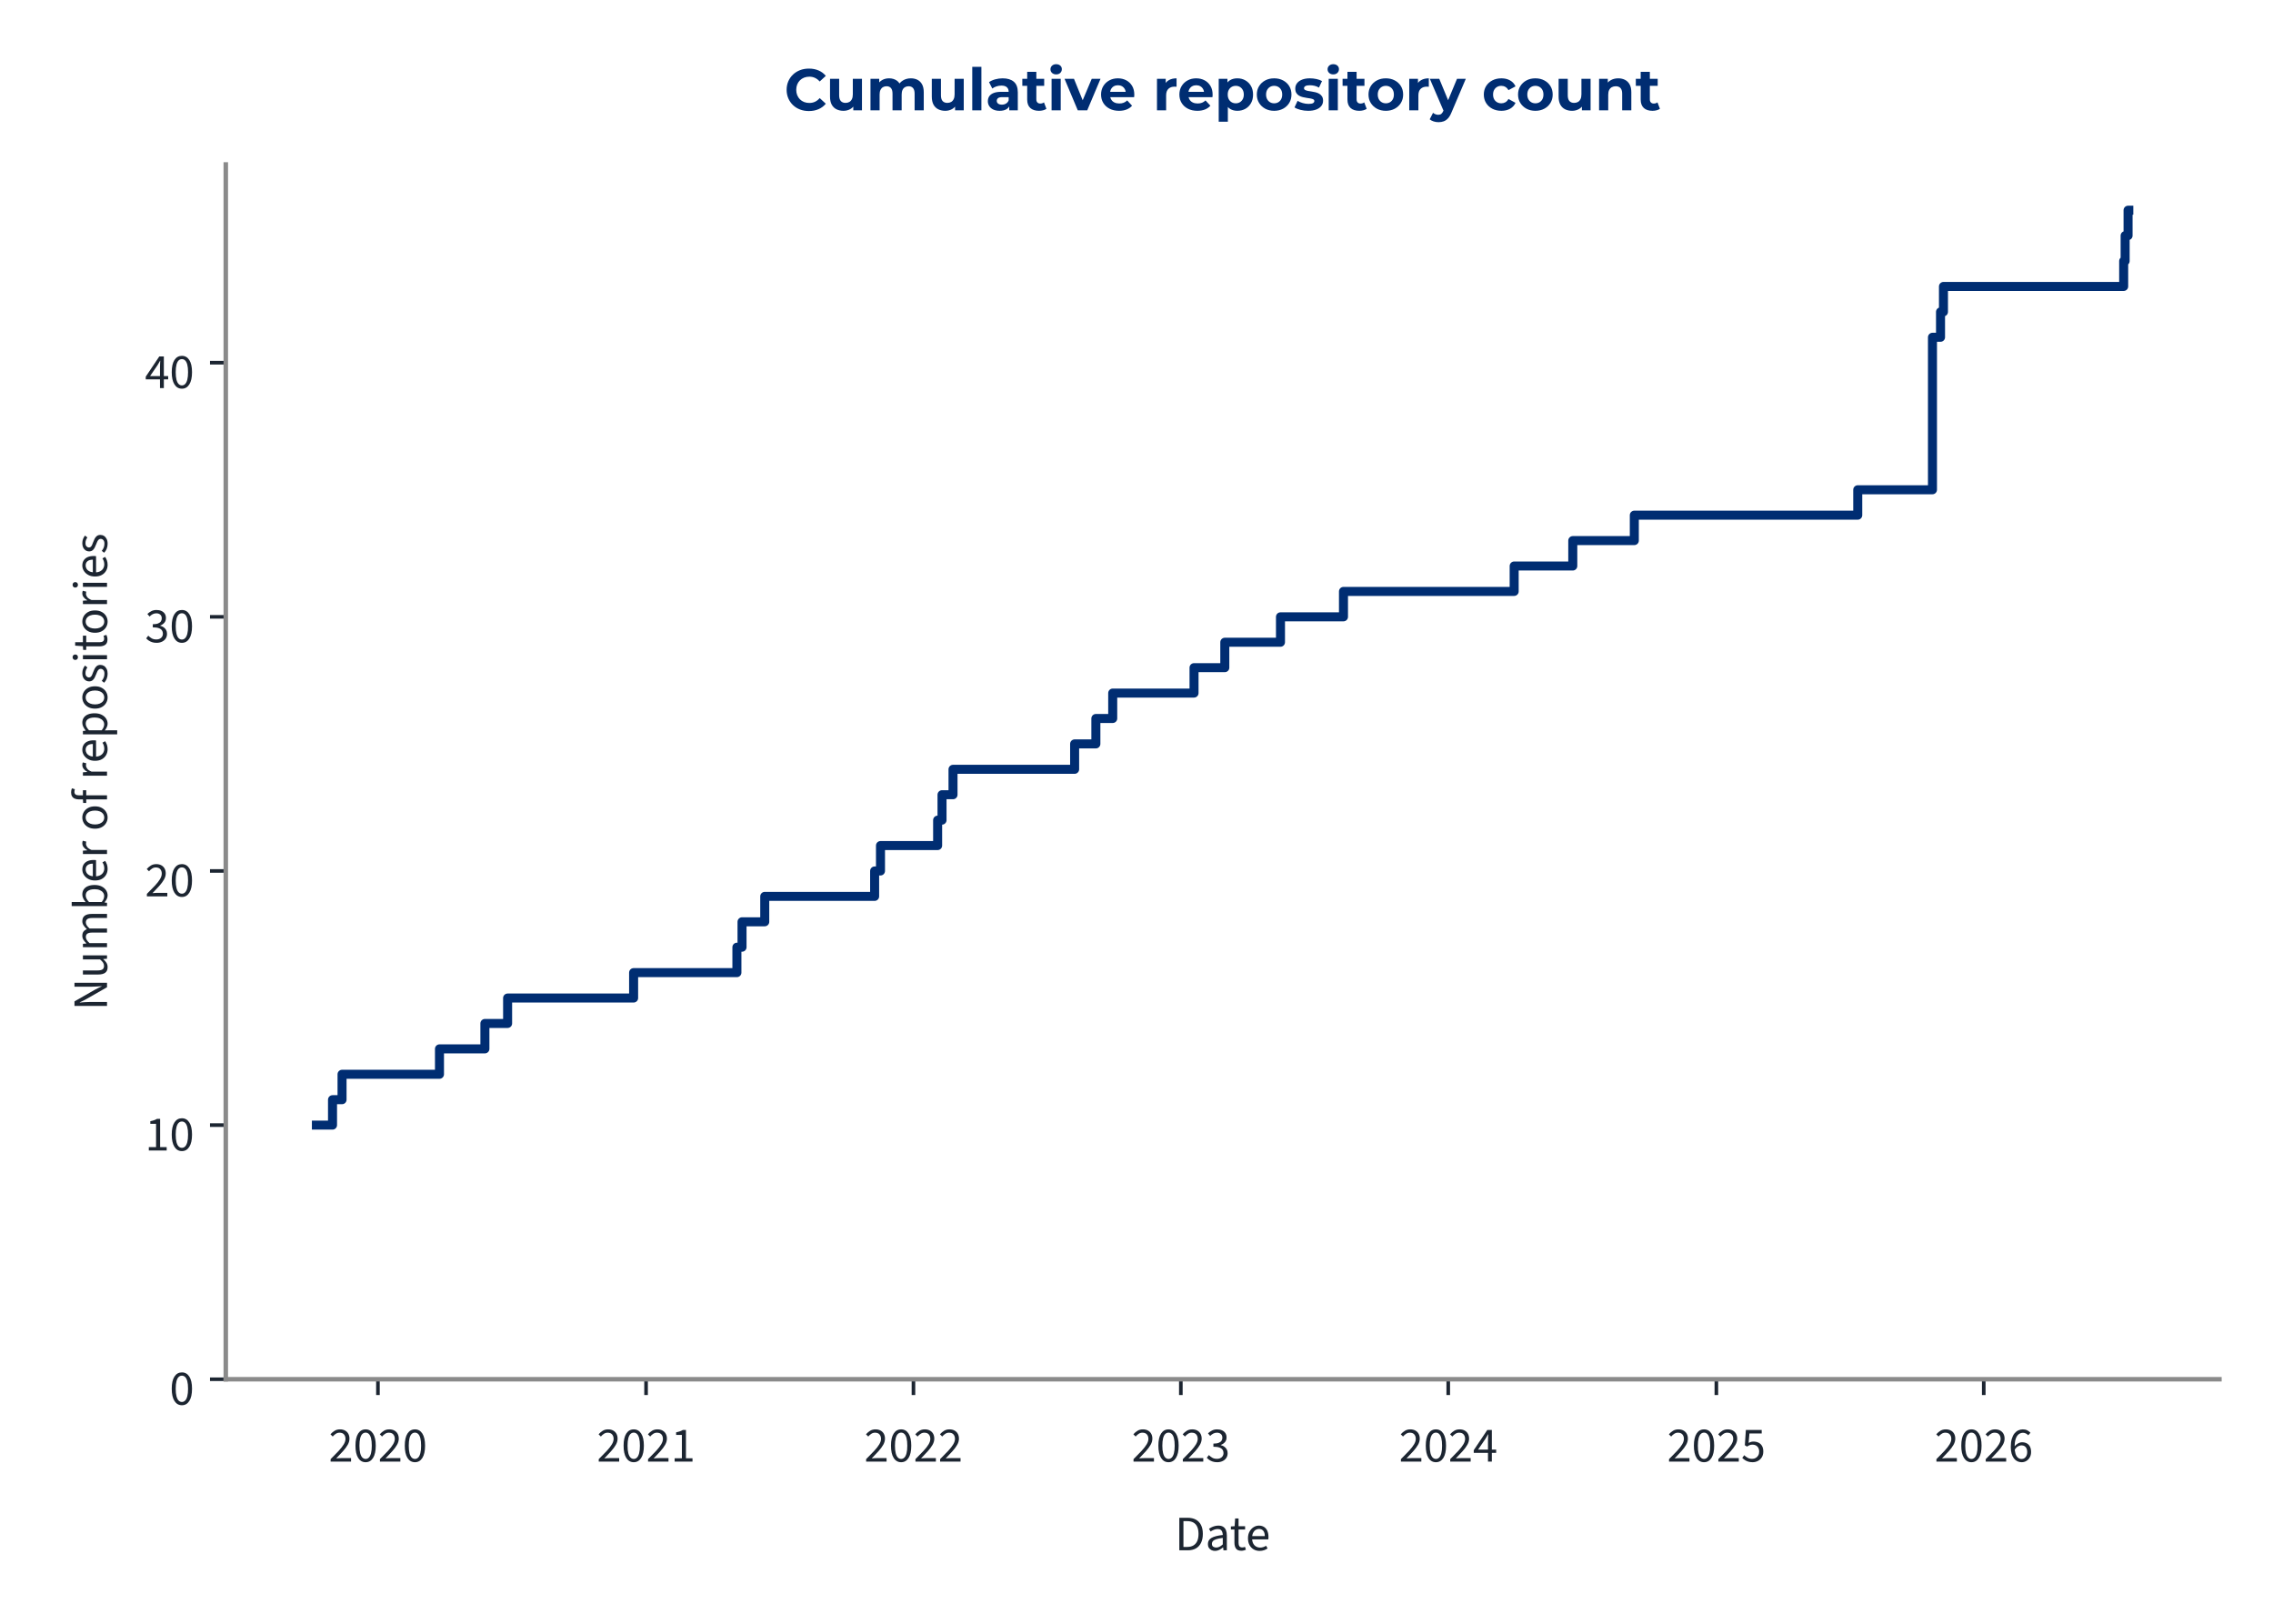
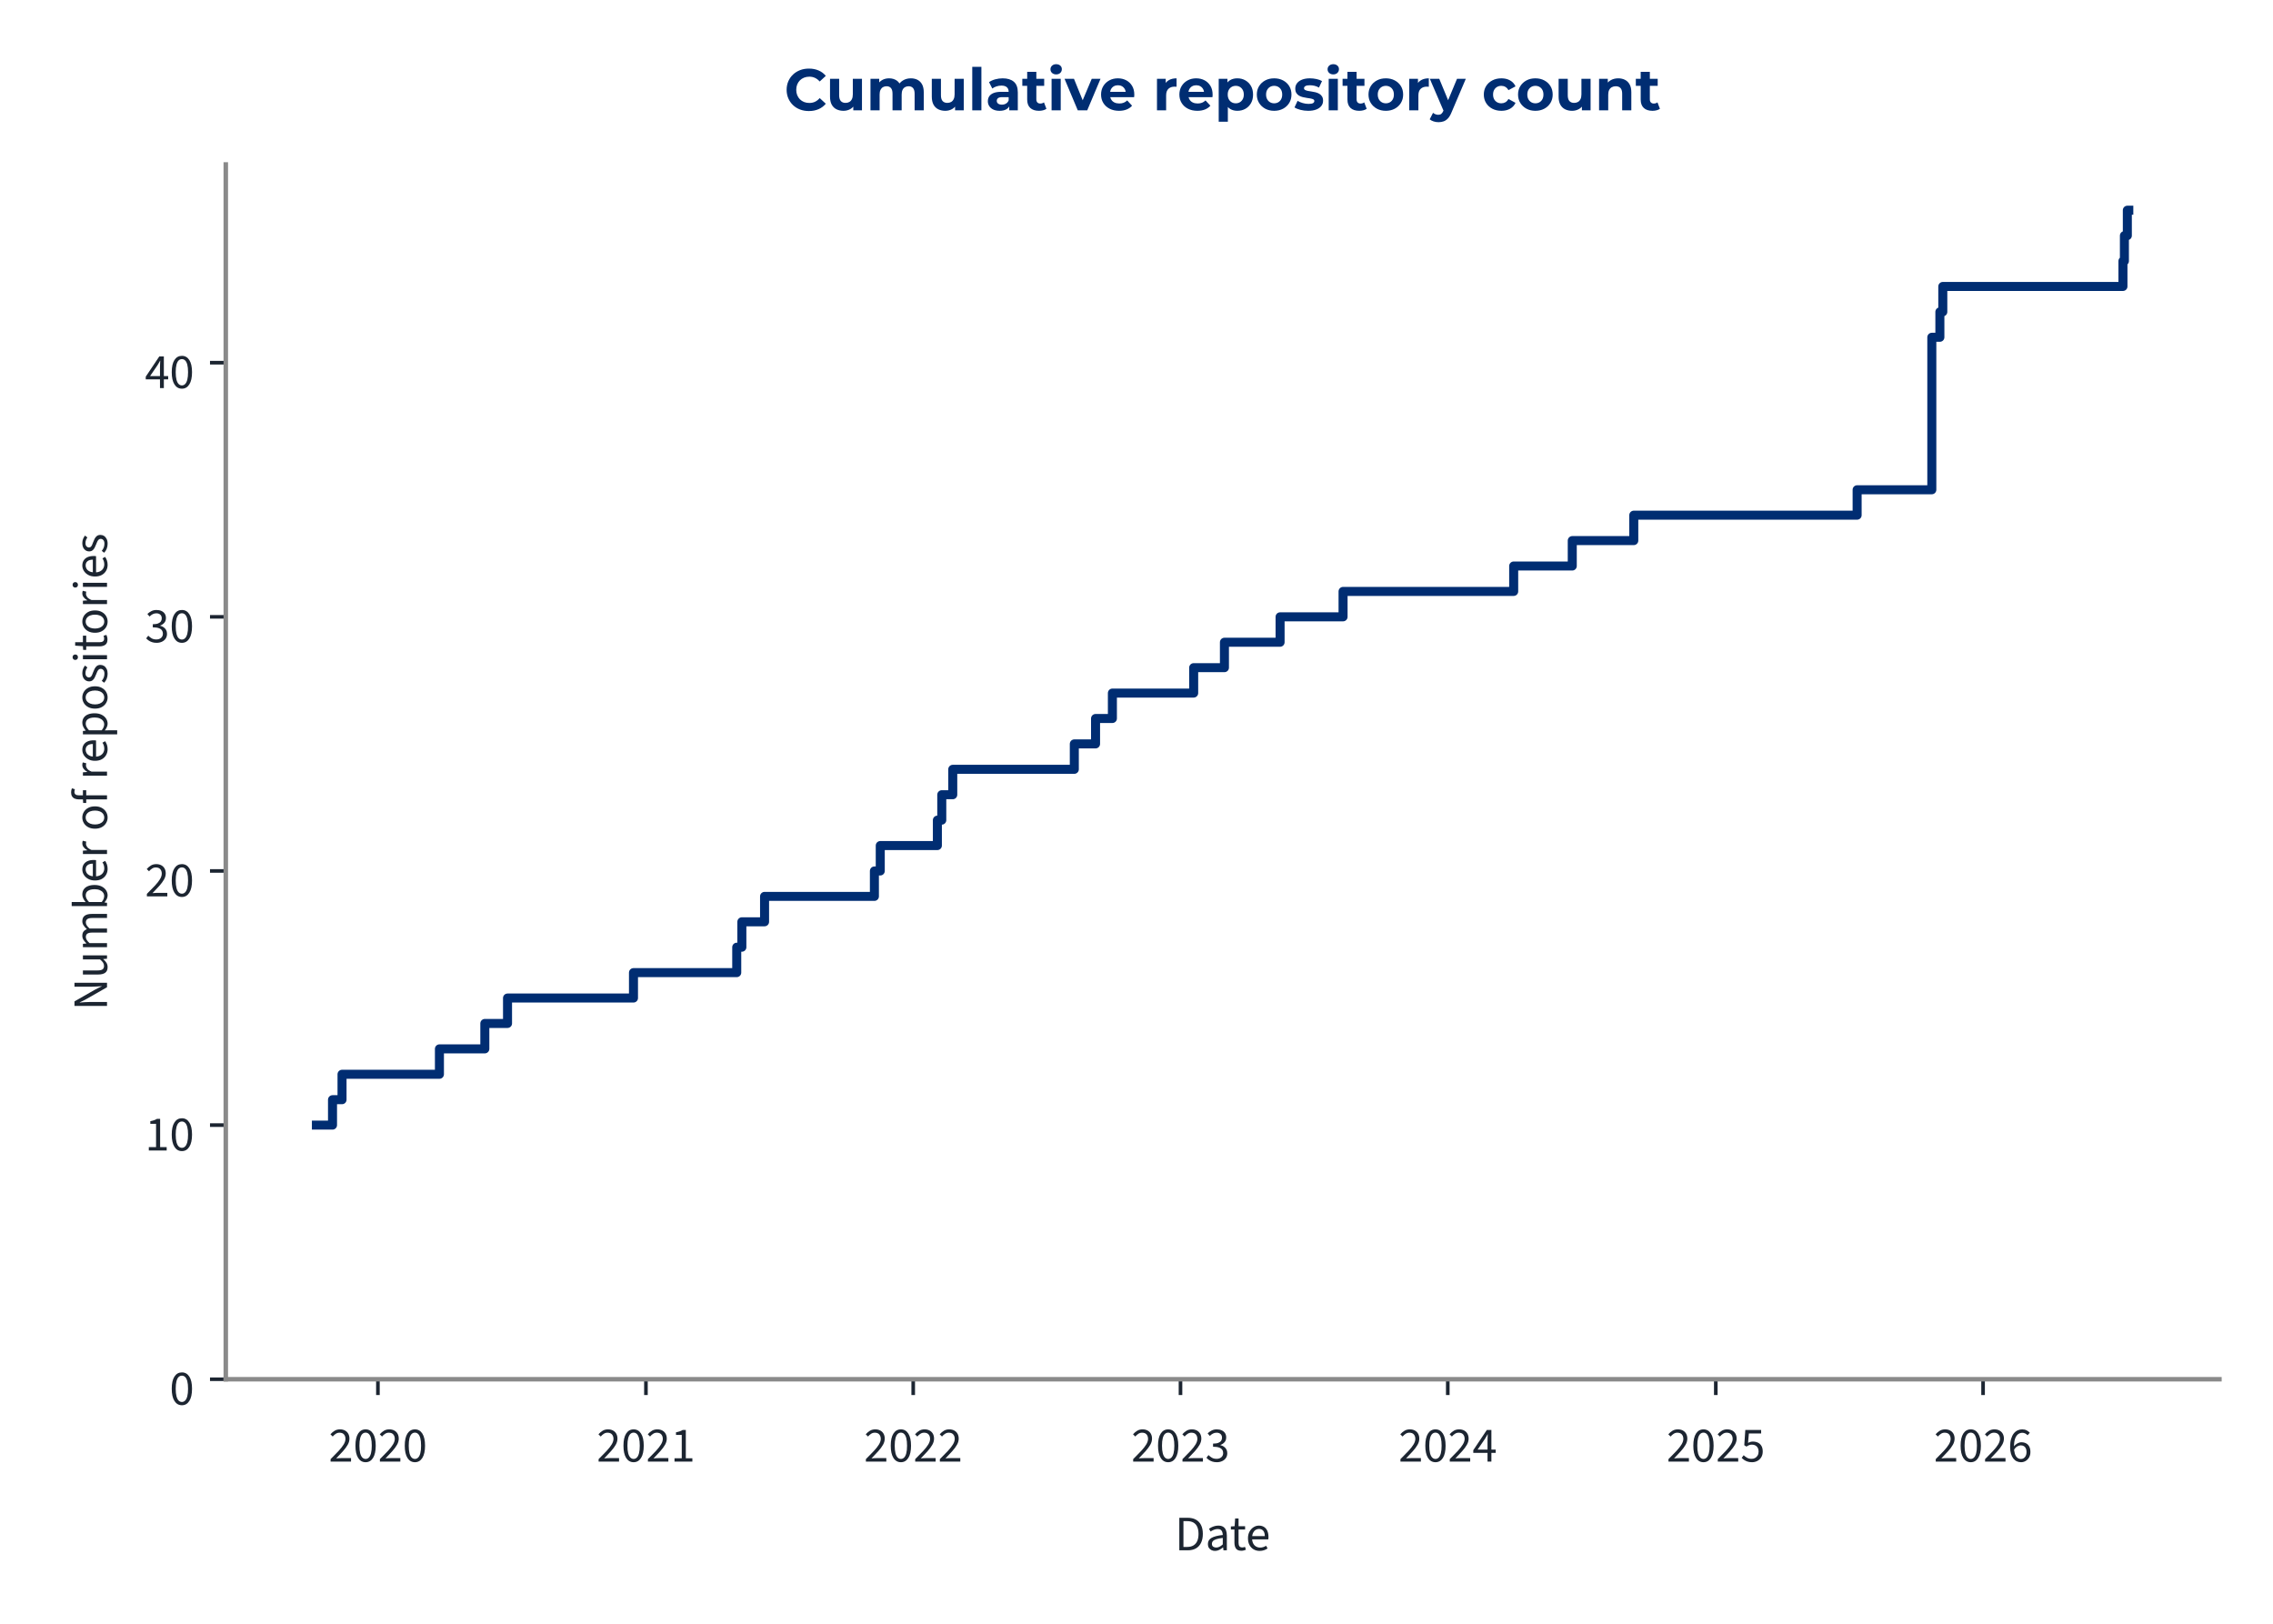
<svg xmlns="http://www.w3.org/2000/svg" xmlns:xlink="http://www.w3.org/1999/xlink" width="504pt" height="360pt" viewBox="0 0 504 360" version="1.1">
  <defs>
    <style type="text/css">*{stroke-linejoin: round; stroke-linecap: butt}</style>
  </defs>
  <g id="figure_1">
    <g id="patch_1">
      <path d="M 0 360  L 504 360  L 504 0  L 0 0  L 0 360  z " style="fill: none" />
    </g>
    <g id="axes_1">
      <g id="patch_2">
        <path d="M 50.064 305.792  L 492.12 305.792  L 492.12 36.464  L 50.064 36.464  L 50.064 305.792  z " style="fill: none" />
      </g>
      <g id="matplotlib.axis_1">
        <g id="xtick_1">
          <g id="line2d_1">
            <defs>
-               <path id="m66cccfb1b1" d="M 0 0  L 0 3.5  " style="stroke: #1c2531; stroke-width: 0.8" />
+               <path id="m42bbeafef0" d="M 0 0  L 0 3.5  " style="stroke: #1c2531; stroke-width: 0.8" />
            </defs>
            <g>
-               <use xlink:href="#m66cccfb1b1" x="83.802" y="305.792" style="fill: #1c2531; stroke: #1c2531; stroke-width: 0.8" />
+               <use xlink:href="#m42bbeafef0" x="83.797" y="305.792" style="fill: #1c2531; stroke: #1c2531; stroke-width: 0.8" />
            </g>
          </g>
          <g id="text_1">
-             <g style="fill: #1c2531" transform="translate(72.86747 324.056) scale(0.11 -0.11)">
+             <g style="fill: #1c2531" transform="translate(72.86196 324.056) scale(0.11 -0.11)">
              <defs>
                <path id="SourceSans3-Regular-537" d="M 256 0  L 256 320  Q 864 922 1296 1386  Q 1728 1850 1952 2227  Q 2176 2605 2176 2931  Q 2176 3283 1984 3507  Q 1792 3731 1402 3731  Q 1146 3731 928 3590  Q 710 3450 531 3238  L 237 3526  Q 493 3814 784 3987  Q 1075 4160 1466 4160  Q 1843 4160 2118 4009  Q 2394 3859 2541 3590  Q 2688 3322 2688 2963  Q 2688 2566 2467 2176  Q 2246 1786 1862 1357  Q 1478 928 979 416  Q 1146 435 1325 444  Q 1504 454 1664 454  L 2893 454  L 2893 0  L 256 0  z " transform="scale(0.015625)" />
                <path id="SourceSans3-Regular-535" d="M 1594 -77  Q 979 -77 630 476  Q 282 1030 282 2054  Q 282 3085 630 3622  Q 979 4160 1594 4160  Q 2202 4160 2550 3619  Q 2899 3078 2899 2054  Q 2899 1030 2550 476  Q 2202 -77 1594 -77  z M 1594 346  Q 1830 346 2009 525  Q 2189 704 2288 1081  Q 2387 1459 2387 2054  Q 2387 2656 2288 3027  Q 2189 3398 2009 3568  Q 1830 3738 1594 3738  Q 1350 3738 1171 3568  Q 992 3398 893 3027  Q 794 2656 794 2054  Q 794 1459 893 1081  Q 992 704 1171 525  Q 1350 346 1594 346  z " transform="scale(0.015625)" />
              </defs>
              <use xlink:href="#SourceSans3-Regular-537" />
              <use xlink:href="#SourceSans3-Regular-535" transform="translate(49.70312 0)" />
              <use xlink:href="#SourceSans3-Regular-537" transform="translate(99.40625 0)" />
              <use xlink:href="#SourceSans3-Regular-535" transform="translate(149.1094 0)" />
            </g>
          </g>
        </g>
        <g id="xtick_2">
          <g id="line2d_2">
            <g>
-               <use xlink:href="#m66cccfb1b1" x="143.254" y="305.792" style="fill: #1c2531; stroke: #1c2531; stroke-width: 0.8" />
+               <use xlink:href="#m42bbeafef0" x="143.225" y="305.792" style="fill: #1c2531; stroke: #1c2531; stroke-width: 0.8" />
            </g>
          </g>
          <g id="text_2">
-             <g style="fill: #1c2531" transform="translate(132.3194 324.056) scale(0.11 -0.11)">
+             <g style="fill: #1c2531" transform="translate(132.2899 324.056) scale(0.11 -0.11)">
              <defs>
                <path id="SourceSans3-Regular-536" d="M 506 0  L 506 435  L 1440 435  L 1440 3443  L 698 3443  L 698 3782  Q 973 3834 1184 3907  Q 1395 3981 1562 4083  L 1965 4083  L 1965 435  L 2810 435  L 2810 0  L 506 0  z " transform="scale(0.015625)" />
              </defs>
              <use xlink:href="#SourceSans3-Regular-537" />
              <use xlink:href="#SourceSans3-Regular-535" transform="translate(49.70312 0)" />
              <use xlink:href="#SourceSans3-Regular-537" transform="translate(99.40625 0)" />
              <use xlink:href="#SourceSans3-Regular-536" transform="translate(149.1094 0)" />
            </g>
          </g>
        </g>
        <g id="xtick_3">
          <g id="line2d_3">
            <g>
-               <use xlink:href="#m66cccfb1b1" x="202.544" y="305.792" style="fill: #1c2531; stroke: #1c2531; stroke-width: 0.8" />
+               <use xlink:href="#m42bbeafef0" x="202.49" y="305.792" style="fill: #1c2531; stroke: #1c2531; stroke-width: 0.8" />
            </g>
          </g>
          <g id="text_3">
-             <g style="fill: #1c2531" transform="translate(191.6089 324.056) scale(0.11 -0.11)">
+             <g style="fill: #1c2531" transform="translate(191.5554 324.056) scale(0.11 -0.11)">
              <use xlink:href="#SourceSans3-Regular-537" />
              <use xlink:href="#SourceSans3-Regular-535" transform="translate(49.70312 0)" />
              <use xlink:href="#SourceSans3-Regular-537" transform="translate(99.40625 0)" />
              <use xlink:href="#SourceSans3-Regular-537" transform="translate(149.1094 0)" />
            </g>
          </g>
        </g>
        <g id="xtick_4">
          <g id="line2d_4">
            <g>
-               <use xlink:href="#m66cccfb1b1" x="261.833" y="305.792" style="fill: #1c2531; stroke: #1c2531; stroke-width: 0.8" />
+               <use xlink:href="#m42bbeafef0" x="261.756" y="305.792" style="fill: #1c2531; stroke: #1c2531; stroke-width: 0.8" />
            </g>
          </g>
          <g id="text_4">
-             <g style="fill: #1c2531" transform="translate(250.8984 324.056) scale(0.11 -0.11)">
+             <g style="fill: #1c2531" transform="translate(250.821 324.056) scale(0.11 -0.11)">
              <defs>
                <path id="SourceSans3-Regular-538" d="M 1510 -77  Q 1184 -77 931 6  Q 678 90 492 218  Q 307 346 166 499  L 435 845  Q 621 653 867 505  Q 1114 358 1478 358  Q 1850 358 2086 563  Q 2323 768 2323 1107  Q 2323 1350 2198 1532  Q 2074 1715 1789 1817  Q 1504 1920 1018 1920  L 1018 2323  Q 1453 2323 1705 2425  Q 1958 2528 2067 2697  Q 2176 2867 2176 3085  Q 2176 3386 1987 3558  Q 1798 3731 1472 3731  Q 1216 3731 998 3616  Q 781 3501 602 3315  L 320 3648  Q 557 3872 845 4016  Q 1133 4160 1491 4160  Q 1850 4160 2125 4038  Q 2400 3917 2557 3686  Q 2714 3456 2714 3123  Q 2714 2752 2509 2515  Q 2304 2278 1971 2150  L 1971 2125  Q 2221 2067 2419 1929  Q 2618 1792 2736 1581  Q 2854 1370 2854 1088  Q 2854 723 2675 464  Q 2496 205 2189 64  Q 1882 -77 1510 -77  z " transform="scale(0.015625)" />
              </defs>
              <use xlink:href="#SourceSans3-Regular-537" />
              <use xlink:href="#SourceSans3-Regular-535" transform="translate(49.70312 0)" />
              <use xlink:href="#SourceSans3-Regular-537" transform="translate(99.40625 0)" />
              <use xlink:href="#SourceSans3-Regular-538" transform="translate(149.1094 0)" />
            </g>
          </g>
        </g>
        <g id="xtick_5">
          <g id="line2d_5">
            <g>
-               <use xlink:href="#m66cccfb1b1" x="321.123" y="305.792" style="fill: #1c2531; stroke: #1c2531; stroke-width: 0.8" />
+               <use xlink:href="#m42bbeafef0" x="321.021" y="305.792" style="fill: #1c2531; stroke: #1c2531; stroke-width: 0.8" />
            </g>
          </g>
          <g id="text_5">
-             <g style="fill: #1c2531" transform="translate(310.1879 324.056) scale(0.11 -0.11)">
+             <g style="fill: #1c2531" transform="translate(310.0865 324.056) scale(0.11 -0.11)">
              <defs>
                <path id="SourceSans3-Regular-539" d="M 1946 0  L 1946 2733  Q 1946 2893 1958 3126  Q 1971 3360 1978 3520  L 1952 3520  Q 1875 3373 1792 3235  Q 1709 3098 1619 2944  L 666 1549  L 3002 1549  L 3002 1126  L 109 1126  L 109 1472  L 1856 4083  L 2445 4083  L 2445 0  L 1946 0  z " transform="scale(0.015625)" />
              </defs>
              <use xlink:href="#SourceSans3-Regular-537" />
              <use xlink:href="#SourceSans3-Regular-535" transform="translate(49.70312 0)" />
              <use xlink:href="#SourceSans3-Regular-537" transform="translate(99.40625 0)" />
              <use xlink:href="#SourceSans3-Regular-539" transform="translate(149.1094 0)" />
            </g>
          </g>
        </g>
        <g id="xtick_6">
          <g id="line2d_6">
            <g>
-               <use xlink:href="#m66cccfb1b1" x="380.575" y="305.792" style="fill: #1c2531; stroke: #1c2531; stroke-width: 0.8" />
+               <use xlink:href="#m42bbeafef0" x="380.449" y="305.792" style="fill: #1c2531; stroke: #1c2531; stroke-width: 0.8" />
            </g>
          </g>
          <g id="text_6">
-             <g style="fill: #1c2531" transform="translate(369.6398 324.056) scale(0.11 -0.11)">
+             <g style="fill: #1c2531" transform="translate(369.5144 324.056) scale(0.11 -0.11)">
              <defs>
                <path id="SourceSans3-Regular-53a" d="M 1498 -77  Q 1171 -77 921 3  Q 672 83 486 211  Q 301 339 160 480  L 416 826  Q 602 646 845 502  Q 1088 358 1446 358  Q 1696 358 1897 473  Q 2099 589 2220 797  Q 2342 1005 2342 1293  Q 2342 1715 2105 1952  Q 1869 2189 1472 2189  Q 1267 2189 1113 2125  Q 960 2061 774 1939  L 493 2118  L 627 4083  L 2669 4083  L 2669 3629  L 1088 3629  L 979 2419  Q 1126 2496 1273 2541  Q 1421 2586 1606 2586  Q 1958 2586 2246 2451  Q 2534 2317 2704 2032  Q 2874 1747 2874 1306  Q 2874 864 2678 553  Q 2483 243 2169 83  Q 1856 -77 1498 -77  z " transform="scale(0.015625)" />
              </defs>
              <use xlink:href="#SourceSans3-Regular-537" />
              <use xlink:href="#SourceSans3-Regular-535" transform="translate(49.70312 0)" />
              <use xlink:href="#SourceSans3-Regular-537" transform="translate(99.40625 0)" />
              <use xlink:href="#SourceSans3-Regular-53a" transform="translate(149.1094 0)" />
            </g>
          </g>
        </g>
        <g id="xtick_7">
          <g id="line2d_7">
            <g>
-               <use xlink:href="#m66cccfb1b1" x="439.864" y="305.792" style="fill: #1c2531; stroke: #1c2531; stroke-width: 0.8" />
+               <use xlink:href="#m42bbeafef0" x="439.715" y="305.792" style="fill: #1c2531; stroke: #1c2531; stroke-width: 0.8" />
            </g>
          </g>
          <g id="text_7">
-             <g style="fill: #1c2531" transform="translate(428.9293 324.056) scale(0.11 -0.11)">
+             <g style="fill: #1c2531" transform="translate(428.78 324.056) scale(0.11 -0.11)">
              <defs>
                <path id="SourceSans3-Regular-53b" d="M 1715 -77  Q 1414 -77 1158 44  Q 902 166 713 412  Q 525 659 416 1027  Q 307 1395 307 1888  Q 307 2502 435 2934  Q 563 3366 780 3635  Q 998 3904 1276 4032  Q 1555 4160 1862 4160  Q 2195 4160 2435 4035  Q 2675 3910 2848 3725  L 2554 3398  Q 2432 3546 2253 3632  Q 2074 3718 1882 3718  Q 1594 3718 1347 3545  Q 1101 3373 953 2973  Q 806 2573 806 1888  Q 806 1382 912 1036  Q 1018 691 1222 515  Q 1427 339 1715 339  Q 1914 339 2077 451  Q 2240 563 2333 764  Q 2426 966 2426 1235  Q 2426 1498 2342 1693  Q 2259 1888 2092 1993  Q 1926 2099 1670 2099  Q 1472 2099 1238 1968  Q 1005 1837 794 1523  L 774 1939  Q 973 2195 1235 2345  Q 1498 2496 1760 2496  Q 2112 2496 2374 2355  Q 2637 2214 2781 1932  Q 2925 1651 2925 1235  Q 2925 845 2758 550  Q 2592 256 2317 89  Q 2042 -77 1715 -77  z " transform="scale(0.015625)" />
              </defs>
              <use xlink:href="#SourceSans3-Regular-537" />
              <use xlink:href="#SourceSans3-Regular-535" transform="translate(49.70312 0)" />
              <use xlink:href="#SourceSans3-Regular-537" transform="translate(99.40625 0)" />
              <use xlink:href="#SourceSans3-Regular-53b" transform="translate(149.1094 0)" />
            </g>
          </g>
        </g>
        <g id="text_8">
          <g style="fill: #1c2531" transform="translate(260.5054 343.72) scale(0.11 -0.11)">
            <defs>
              <path id="SourceSans3-Regular-5" d="M 576 0  L 576 4198  L 1626 4198  Q 2272 4198 2713 3955  Q 3155 3712 3382 3248  Q 3610 2784 3610 2118  Q 3610 1453 3382 976  Q 3155 499 2720 249  Q 2285 0 1651 0  L 576 0  z M 1107 435  L 1587 435  Q 2080 435 2406 636  Q 2733 838 2893 1209  Q 3053 1581 3053 2118  Q 3053 2643 2893 3014  Q 2733 3386 2406 3574  Q 2080 3763 1587 3763  L 1107 3763  L 1107 435  z " transform="scale(0.015625)" />
              <path id="SourceSans3-Regular-1c" d="M 1242 -77  Q 986 -77 778 28  Q 570 134 448 329  Q 326 525 326 806  Q 326 1331 787 1600  Q 1248 1869 2246 1978  Q 2240 2170 2185 2349  Q 2131 2528 1990 2637  Q 1850 2746 1600 2746  Q 1331 2746 1094 2646  Q 858 2547 672 2426  L 467 2784  Q 608 2880 800 2973  Q 992 3066 1216 3126  Q 1440 3187 1690 3187  Q 2067 3187 2307 3030  Q 2547 2874 2659 2586  Q 2771 2298 2771 1907  L 2771 0  L 2336 0  L 2291 371  L 2272 371  Q 2048 186 1792 54  Q 1536 -77 1242 -77  z M 1389 358  Q 1619 358 1820 460  Q 2022 563 2246 762  L 2246 1600  Q 1722 1536 1418 1437  Q 1114 1338 979 1190  Q 845 1043 845 838  Q 845 582 1005 470  Q 1165 358 1389 358  z " transform="scale(0.015625)" />
              <path id="SourceSans3-Regular-2f" d="M 1504 -58  Q 1011 -58 812 230  Q 614 518 614 979  L 614 2682  L 154 2682  L 154 3078  L 640 3110  L 704 4109  L 1146 4109  L 1146 3110  L 1990 3110  L 1990 2682  L 1146 2682  L 1146 973  Q 1146 691 1251 531  Q 1357 371 1626 371  Q 1709 371 1798 387  Q 1888 403 1978 448  L 2093 77  Q 1971 19 1817 -19  Q 1664 -58 1504 -58  z " transform="scale(0.015625)" />
              <path id="SourceSans3-Regular-20" d="M 1786 -77  Q 1370 -77 1027 118  Q 685 314 486 675  Q 288 1037 288 1555  Q 288 2061 493 2425  Q 698 2790 1018 2988  Q 1338 3187 1696 3187  Q 2093 3187 2371 3004  Q 2650 2822 2790 2496  Q 2931 2170 2931 1728  Q 2931 1645 2928 1568  Q 2925 1491 2906 1414  L 666 1414  L 666 1830  L 2458 1830  Q 2458 2278 2262 2518  Q 2067 2758 1702 2758  Q 1491 2758 1286 2640  Q 1082 2522 950 2259  Q 819 1997 819 1562  Q 819 1165 956 896  Q 1094 627 1331 489  Q 1568 352 1850 352  Q 2074 352 2269 416  Q 2464 480 2624 589  L 2816 243  Q 2611 102 2358 12  Q 2106 -77 1786 -77  z " transform="scale(0.015625)" />
            </defs>
            <use xlink:href="#SourceSans3-Regular-5" />
            <use xlink:href="#SourceSans3-Regular-1c" transform="translate(61.5 0)" />
            <use xlink:href="#SourceSans3-Regular-2f" transform="translate(110.5 0)" />
            <use xlink:href="#SourceSans3-Regular-20" transform="translate(142.8906 0)" />
          </g>
        </g>
      </g>
      <g id="matplotlib.axis_2">
        <g id="ytick_1">
          <g id="line2d_8">
            <defs>
-               <path id="m1a0f690eb6" d="M 0 0  L -3.5 0  " style="stroke: #1c2531; stroke-width: 0.8" />
+               <path id="mf8c939d015" d="M 0 0  L -3.5 0  " style="stroke: #1c2531; stroke-width: 0.8" />
            </defs>
            <g>
-               <use xlink:href="#m1a0f690eb6" x="50.064" y="305.792" style="fill: #1c2531; stroke: #1c2531; stroke-width: 0.8" />
+               <use xlink:href="#mf8c939d015" x="50.064" y="305.792" style="fill: #1c2531; stroke: #1c2531; stroke-width: 0.8" />
            </g>
          </g>
          <g id="text_9">
            <g style="fill: #1c2531" transform="translate(37.59666 311.424) scale(0.11 -0.11)">
              <use xlink:href="#SourceSans3-Regular-535" />
            </g>
          </g>
        </g>
        <g id="ytick_2">
          <g id="line2d_9">
            <g>
-               <use xlink:href="#m1a0f690eb6" x="50.064" y="249.447" style="fill: #1c2531; stroke: #1c2531; stroke-width: 0.8" />
+               <use xlink:href="#mf8c939d015" x="50.064" y="249.447" style="fill: #1c2531; stroke: #1c2531; stroke-width: 0.8" />
            </g>
          </g>
          <g id="text_10">
            <g style="fill: #1c2531" transform="translate(32.12931 255.0792) scale(0.11 -0.11)">
              <use xlink:href="#SourceSans3-Regular-536" />
              <use xlink:href="#SourceSans3-Regular-535" transform="translate(49.70312 0)" />
            </g>
          </g>
        </g>
        <g id="ytick_3">
          <g id="line2d_10">
            <g>
-               <use xlink:href="#m1a0f690eb6" x="50.064" y="193.102" style="fill: #1c2531; stroke: #1c2531; stroke-width: 0.8" />
+               <use xlink:href="#mf8c939d015" x="50.064" y="193.102" style="fill: #1c2531; stroke: #1c2531; stroke-width: 0.8" />
            </g>
          </g>
          <g id="text_11">
            <g style="fill: #1c2531" transform="translate(32.12931 198.7345) scale(0.11 -0.11)">
              <use xlink:href="#SourceSans3-Regular-537" />
              <use xlink:href="#SourceSans3-Regular-535" transform="translate(49.70312 0)" />
            </g>
          </g>
        </g>
        <g id="ytick_4">
          <g id="line2d_11">
            <g>
-               <use xlink:href="#m1a0f690eb6" x="50.064" y="136.758" style="fill: #1c2531; stroke: #1c2531; stroke-width: 0.8" />
+               <use xlink:href="#mf8c939d015" x="50.064" y="136.758" style="fill: #1c2531; stroke: #1c2531; stroke-width: 0.8" />
            </g>
          </g>
          <g id="text_12">
            <g style="fill: #1c2531" transform="translate(32.12931 142.3897) scale(0.11 -0.11)">
              <use xlink:href="#SourceSans3-Regular-538" />
              <use xlink:href="#SourceSans3-Regular-535" transform="translate(49.70312 0)" />
            </g>
          </g>
        </g>
        <g id="ytick_5">
          <g id="line2d_12">
            <g>
-               <use xlink:href="#m1a0f690eb6" x="50.064" y="80.413" style="fill: #1c2531; stroke: #1c2531; stroke-width: 0.8" />
+               <use xlink:href="#mf8c939d015" x="50.064" y="80.413" style="fill: #1c2531; stroke: #1c2531; stroke-width: 0.8" />
            </g>
          </g>
          <g id="text_13">
            <g style="fill: #1c2531" transform="translate(32.12931 86.04492) scale(0.11 -0.11)">
              <use xlink:href="#SourceSans3-Regular-539" />
              <use xlink:href="#SourceSans3-Regular-535" transform="translate(49.70312 0)" />
            </g>
          </g>
        </g>
        <g id="text_14">
          <g style="fill: #1c2531" transform="translate(23.72931 224.0105) rotate(-90) scale(0.11 -0.11)">
            <defs>
              <path id="SourceSans3-Regular-f" d="M 576 0  L 576 4198  L 1158 4198  L 2650 1587  Q 2771 1376 2880 1149  Q 2989 922 3098 685  L 3123 685  Q 3104 1011 3078 1353  Q 3053 1696 3053 2016  L 3053 4198  L 3565 4198  L 3565 0  L 2982 0  L 1491 2611  Q 1376 2822 1257 3052  Q 1139 3283 1037 3514  L 1011 3514  Q 1037 3200 1059 2867  Q 1082 2534 1082 2195  L 1082 0  L 576 0  z " transform="scale(0.015625)" />
              <path id="SourceSans3-Regular-30" d="M 1434 -77  Q 941 -77 713 233  Q 486 544 486 1139  L 486 3110  L 1011 3110  L 1011 1210  Q 1011 774 1148 579  Q 1286 384 1594 384  Q 1830 384 2019 509  Q 2208 634 2432 902  L 2432 3110  L 2957 3110  L 2957 0  L 2522 0  L 2477 486  L 2458 486  Q 2246 230 2000 76  Q 1754 -77 1434 -77  z " transform="scale(0.015625)" />
              <path id="SourceSans3-Regular-28" d="M 525 0  L 525 3110  L 960 3110  L 1005 2662  L 1024 2662  Q 1229 2880 1469 3033  Q 1709 3187 1990 3187  Q 2349 3187 2550 3027  Q 2752 2867 2848 2592  Q 3091 2861 3340 3024  Q 3590 3187 3872 3187  Q 4358 3187 4588 2876  Q 4819 2566 4819 1971  L 4819 0  L 4294 0  L 4294 1901  Q 4294 2342 4153 2537  Q 4013 2733 3718 2733  Q 3533 2733 3344 2614  Q 3155 2496 2938 2253  L 2938 0  L 2413 0  L 2413 1901  Q 2413 2342 2272 2537  Q 2131 2733 1830 2733  Q 1478 2733 1050 2253  L 1050 0  L 525 0  z " transform="scale(0.015625)" />
              <path id="SourceSans3-Regular-1d" d="M 1901 -77  Q 1683 -77 1452 28  Q 1222 134 1011 320  L 992 320  L 947 0  L 525 0  L 525 4557  L 1050 4557  L 1050 3315  L 1037 2752  Q 1248 2938 1501 3062  Q 1754 3187 2010 3187  Q 2413 3187 2688 2992  Q 2963 2797 3104 2441  Q 3245 2086 3245 1606  Q 3245 1075 3056 697  Q 2867 320 2560 121  Q 2253 -77 1901 -77  z M 1811 365  Q 2067 365 2268 512  Q 2470 659 2585 937  Q 2701 1216 2701 1600  Q 2701 1939 2617 2198  Q 2534 2458 2355 2602  Q 2176 2746 1882 2746  Q 1690 2746 1482 2640  Q 1274 2534 1050 2323  L 1050 691  Q 1254 512 1456 438  Q 1658 365 1811 365  z " transform="scale(0.015625)" />
              <path id="SourceSans3-Regular-2d" d="M 525 0  L 525 3110  L 960 3110  L 1005 2547  L 1024 2547  Q 1178 2842 1408 3014  Q 1638 3187 1907 3187  Q 2010 3187 2086 3174  Q 2163 3162 2240 3123  L 2125 2675  Q 2054 2694 1993 2704  Q 1933 2714 1837 2714  Q 1638 2714 1424 2554  Q 1210 2394 1050 1997  L 1050 0  L 525 0  z " transform="scale(0.015625)" />
              <path id="SourceSans3-Regular-1" transform="scale(0.015625)" />
              <path id="SourceSans3-Regular-2a" d="M 1734 -77  Q 1357 -77 1027 115  Q 698 307 496 672  Q 294 1037 294 1549  Q 294 2074 496 2438  Q 698 2803 1027 2995  Q 1357 3187 1734 3187  Q 2118 3187 2444 2995  Q 2771 2803 2972 2438  Q 3174 2074 3174 1549  Q 3174 1037 2972 672  Q 2771 307 2444 115  Q 2118 -77 1734 -77  z M 1734 358  Q 2003 358 2208 508  Q 2413 659 2521 928  Q 2630 1197 2630 1549  Q 2630 1907 2521 2179  Q 2413 2451 2208 2601  Q 2003 2752 1734 2752  Q 1466 2752 1264 2601  Q 1062 2451 950 2179  Q 838 1907 838 1549  Q 838 1197 950 928  Q 1062 659 1264 508  Q 1466 358 1734 358  z " transform="scale(0.015625)" />
              <path id="SourceSans3-Regular-21" d="M 614 0  L 614 3603  Q 614 3917 710 4150  Q 806 4384 1008 4509  Q 1210 4634 1523 4634  Q 1664 4634 1801 4605  Q 1939 4576 2042 4531  L 1926 4147  Q 1741 4205 1574 4205  Q 1357 4205 1248 4054  Q 1139 3904 1139 3603  L 1139 0  L 614 0  z M 154 2682  L 154 3078  L 640 3110  L 1798 3110  L 1798 2682  L 154 2682  z " transform="scale(0.015625)" />
              <path id="SourceSans3-Regular-2b" d="M 525 -1312  L 525 3110  L 960 3110  L 1005 2752  L 1024 2752  Q 1235 2931 1491 3059  Q 1747 3187 2016 3187  Q 2413 3187 2688 2992  Q 2963 2797 3104 2441  Q 3245 2086 3245 1600  Q 3245 1075 3056 697  Q 2867 320 2560 121  Q 2253 -77 1901 -77  Q 1690 -77 1472 19  Q 1254 115 1037 282  L 1050 -262  L 1050 -1312  L 525 -1312  z M 1811 365  Q 2067 365 2268 512  Q 2470 659 2585 937  Q 2701 1216 2701 1600  Q 2701 1939 2617 2198  Q 2534 2458 2355 2602  Q 2176 2746 1882 2746  Q 1690 2746 1485 2640  Q 1280 2534 1050 2323  L 1050 691  Q 1267 512 1462 438  Q 1658 365 1811 365  z " transform="scale(0.015625)" />
              <path id="SourceSans3-Regular-2e" d="M 1338 -77  Q 998 -77 694 41  Q 390 160 179 371  L 422 678  Q 627 512 848 422  Q 1069 333 1357 333  Q 1664 333 1817 477  Q 1971 621 1971 819  Q 1971 979 1865 1084  Q 1760 1190 1603 1264  Q 1446 1338 1267 1402  Q 1037 1485 825 1597  Q 614 1709 483 1878  Q 352 2048 352 2304  Q 352 2682 637 2934  Q 922 3187 1427 3187  Q 1715 3187 1964 3088  Q 2214 2989 2394 2835  L 2150 2534  Q 1984 2650 1811 2714  Q 1638 2778 1427 2778  Q 1133 2778 995 2643  Q 858 2509 858 2330  Q 858 2189 941 2096  Q 1024 2003 1174 1932  Q 1325 1862 1517 1798  Q 1760 1709 1981 1597  Q 2202 1485 2339 1309  Q 2477 1133 2477 851  Q 2477 595 2345 387  Q 2214 179 1961 51  Q 1709 -77 1338 -77  z " transform="scale(0.015625)" />
              <path id="SourceSans3-Regular-24" d="M 525 0  L 525 3110  L 1050 3110  L 1050 0  L 525 0  z M 787 3750  Q 633 3750 534 3846  Q 435 3942 435 4096  Q 435 4250 534 4346  Q 633 4442 787 4442  Q 941 4442 1040 4346  Q 1139 4250 1139 4096  Q 1139 3942 1040 3846  Q 941 3750 787 3750  z " transform="scale(0.015625)" />
            </defs>
            <use xlink:href="#SourceSans3-Regular-f" />
            <use xlink:href="#SourceSans3-Regular-30" transform="translate(64.70312 0)" />
            <use xlink:href="#SourceSans3-Regular-28" transform="translate(119.1094 0)" />
            <use xlink:href="#SourceSans3-Regular-1d" transform="translate(202.0156 0)" />
            <use xlink:href="#SourceSans3-Regular-20" transform="translate(257.3125 0)" />
            <use xlink:href="#SourceSans3-Regular-2d" transform="translate(306.9062 0)" />
            <use xlink:href="#SourceSans3-Regular-1" transform="translate(341.6094 0)" />
            <use xlink:href="#SourceSans3-Regular-2a" transform="translate(361.6094 0)" />
            <use xlink:href="#SourceSans3-Regular-21" transform="translate(415.6094 0)" />
            <use xlink:href="#SourceSans3-Regular-1" transform="translate(444.8125 0)" />
            <use xlink:href="#SourceSans3-Regular-2d" transform="translate(464.8125 0)" />
            <use xlink:href="#SourceSans3-Regular-20" transform="translate(498.5156 0)" />
            <use xlink:href="#SourceSans3-Regular-2b" transform="translate(548.1094 0)" />
            <use xlink:href="#SourceSans3-Regular-2a" transform="translate(603.6094 0)" />
            <use xlink:href="#SourceSans3-Regular-2e" transform="translate(657.6094 0)" />
            <use xlink:href="#SourceSans3-Regular-24" transform="translate(699.5156 0)" />
            <use xlink:href="#SourceSans3-Regular-2f" transform="translate(724.1094 0)" />
            <use xlink:href="#SourceSans3-Regular-2a" transform="translate(756.5 0)" />
            <use xlink:href="#SourceSans3-Regular-2d" transform="translate(810.7031 0)" />
            <use xlink:href="#SourceSans3-Regular-24" transform="translate(845.4062 0)" />
            <use xlink:href="#SourceSans3-Regular-20" transform="translate(870 0)" />
            <use xlink:href="#SourceSans3-Regular-2e" transform="translate(919.5938 0)" />
          </g>
        </g>
      </g>
      <g id="line2d_13">
-         <path d="M 70.157 249.447  L 73.731 249.447  L 73.731 243.813  L 75.843 243.813  L 75.843 238.178  L 97.447 238.178  L 97.447 232.544  L 107.518 232.544  L 107.518 226.909  L 112.554 226.909  L 112.554 221.275  L 140.493 221.275  L 140.493 215.64  L 163.396 215.64  L 163.396 210.006  L 164.533 210.006  L 164.533 204.371  L 169.569 204.371  L 169.569 198.737  L 193.934 198.737  L 193.934 193.102  L 195.234 193.102  L 195.234 187.468  L 207.904 187.468  L 207.904 181.834  L 208.879 181.834  L 208.879 176.199  L 211.315 176.199  L 211.315 170.565  L 238.28 170.565  L 238.28 164.93  L 242.99 164.93  L 242.99 159.296  L 246.726 159.296  L 246.726 153.661  L 264.757 153.661  L 264.757 148.027  L 271.579 148.027  L 271.579 142.392  L 283.925 142.392  L 283.925 136.758  L 297.894 136.758  L 297.894 131.123  L 335.742 131.123  L 335.742 125.489  L 348.737 125.489  L 348.737 119.854  L 362.382 119.854  L 362.382 114.22  L 411.925 114.22  L 411.925 108.585  L 428.493 108.585  L 428.493 74.778  L 430.28 74.778  L 430.28 69.144  L 430.93 69.144  L 430.93 63.509  L 470.889 63.509  L 470.889 57.875  L 471.214 57.875  L 471.214 52.241  L 471.864 52.241  L 471.864 46.606  L 472.027 46.606  L 472.027 46.606  " clip-path="url(#pd93e55be66)" style="fill: none; stroke: #002d72; stroke-width: 2; stroke-linecap: square" />
+         <path d="M 70.157 249.447  L 73.73 249.447  L 73.73 243.813  L 75.84 243.813  L 75.84 238.178  L 97.436 238.178  L 97.436 232.544  L 107.503 232.544  L 107.503 226.909  L 112.536 226.909  L 112.536 221.275  L 140.464 221.275  L 140.464 215.64  L 163.359 215.64  L 163.359 210.006  L 164.495 210.006  L 164.495 204.371  L 169.529 204.371  L 169.529 198.737  L 193.884 198.737  L 193.884 193.102  L 195.183 193.102  L 195.183 187.468  L 207.848 187.468  L 207.848 181.834  L 208.823 181.834  L 208.823 176.199  L 211.258 176.199  L 211.258 170.565  L 238.212 170.565  L 238.212 164.93  L 242.921 164.93  L 242.921 159.296  L 246.655 159.296  L 246.655 153.661  L 264.678 153.661  L 264.678 148.027  L 271.498 148.027  L 271.498 142.392  L 283.838 142.392  L 283.838 136.758  L 297.802 136.758  L 297.802 131.123  L 335.635 131.123  L 335.635 125.489  L 348.624 125.489  L 348.624 119.854  L 362.264 119.854  L 362.264 114.22  L 411.787 114.22  L 411.787 108.585  L 428.349 108.585  L 428.349 74.778  L 430.135 74.778  L 430.135 69.144  L 430.784 69.144  L 430.784 63.509  L 470.728 63.509  L 470.728 57.875  L 471.052 57.875  L 471.052 52.241  L 471.702 52.241  L 471.702 46.606  L 472.027 46.606  L 472.027 46.606  " clip-path="url(#p091d2c6502)" style="fill: none; stroke: #002d72; stroke-width: 2; stroke-linecap: square" />
      </g>
      <g id="patch_3">
        <path d="M 50.064 305.792  L 50.064 36.464  " style="fill: none; stroke: #8a8a8a; stroke-linejoin: miter; stroke-linecap: square" />
      </g>
      <g id="patch_4">
        <path d="M 50.064 305.792  L 492.12 305.792  " style="fill: none; stroke: #8a8a8a; stroke-linejoin: miter; stroke-linecap: square" />
      </g>
      <g id="text_15">
        <g style="fill: #002d72" transform="translate(173.915 24.464) scale(0.13 -0.13)">
          <defs>
            <path id="Montserrat-Bold-2d" d="M 2675 -77  Q 2157 -77 1712 92  Q 1267 262 940 576  Q 614 890 432 1312  Q 250 1734 250 2240  Q 250 2746 432 3168  Q 614 3590 944 3904  Q 1274 4218 1715 4387  Q 2157 4557 2682 4557  Q 3264 4557 3734 4355  Q 4205 4154 4525 3763  L 3859 3149  Q 3629 3411 3347 3542  Q 3066 3674 2733 3674  Q 2419 3674 2156 3571  Q 1894 3469 1702 3277  Q 1510 3085 1404 2822  Q 1299 2560 1299 2240  Q 1299 1920 1404 1657  Q 1510 1395 1702 1203  Q 1894 1011 2156 908  Q 2419 806 2733 806  Q 3066 806 3347 937  Q 3629 1069 3859 1338  L 4525 723  Q 4205 333 3734 128  Q 3264 -77 2675 -77  z " transform="scale(0.015625)" />
            <path id="Montserrat-Bold-383" d="M 1914 -51  Q 1485 -51 1149 115  Q 813 282 627 624  Q 442 966 442 1498  L 442 3443  L 1440 3443  L 1440 1645  Q 1440 1216 1622 1014  Q 1805 813 2138 813  Q 2368 813 2547 912  Q 2726 1011 2828 1219  Q 2931 1427 2931 1741  L 2931 3443  L 3930 3443  L 3930 0  L 2982 0  L 2982 947  L 3155 672  Q 2982 314 2646 131  Q 2310 -51 1914 -51  z " transform="scale(0.015625)" />
            <path id="Montserrat-Bold-312" d="M 461 0  L 461 3443  L 1414 3443  L 1414 2502  L 1235 2778  Q 1414 3130 1744 3312  Q 2074 3494 2496 3494  Q 2970 3494 3325 3254  Q 3680 3014 3795 2522  L 3443 2618  Q 3616 3021 3997 3257  Q 4378 3494 4870 3494  Q 5280 3494 5597 3331  Q 5914 3168 6096 2832  Q 6278 2496 6278 1971  L 6278 0  L 5280 0  L 5280 1818  Q 5280 2234 5107 2432  Q 4934 2630 4621 2630  Q 4403 2630 4230 2531  Q 4058 2432 3962 2233  Q 3866 2035 3866 1728  L 3866 0  L 2867 0  L 2867 1818  Q 2867 2234 2697 2432  Q 2528 2630 2214 2630  Q 1997 2630 1824 2531  Q 1651 2432 1555 2233  Q 1459 2035 1459 1728  L 1459 0  L 461 0  z " transform="scale(0.015625)" />
            <path id="Montserrat-Bold-301" d="M 461 0  L 461 4749  L 1459 4749  L 1459 0  L 461 0  z " transform="scale(0.015625)" />
            <path id="Montserrat-Bold-24c" d="M 2573 0  L 2573 672  L 2509 819  L 2509 2022  Q 2509 2342 2313 2521  Q 2118 2701 1715 2701  Q 1440 2701 1174 2614  Q 909 2528 723 2381  L 365 3078  Q 646 3277 1043 3385  Q 1440 3494 1850 3494  Q 2637 3494 3072 3123  Q 3507 2752 3507 1965  L 3507 0  L 2573 0  z M 1523 -51  Q 1120 -51 832 86  Q 544 224 390 461  Q 237 698 237 992  Q 237 1299 387 1529  Q 538 1760 864 1891  Q 1190 2022 1715 2022  L 2630 2022  L 2630 1440  L 1824 1440  Q 1472 1440 1341 1325  Q 1210 1210 1210 1037  Q 1210 845 1360 733  Q 1510 621 1773 621  Q 2022 621 2220 739  Q 2419 858 2509 1088  L 2662 627  Q 2554 294 2266 121  Q 1978 -51 1523 -51  z " transform="scale(0.015625)" />
            <path id="Montserrat-Bold-375" d="M 1869 -51  Q 1261 -51 921 259  Q 582 570 582 1184  L 582 4205  L 1581 4205  L 1581 1197  Q 1581 979 1696 860  Q 1811 742 2010 742  Q 2246 742 2413 870  L 2682 166  Q 2528 58 2313 3  Q 2099 -51 1869 -51  z M 51 2675  L 51 3443  L 2438 3443  L 2438 2675  L 51 2675  z " transform="scale(0.015625)" />
            <path id="Montserrat-Bold-2d7" d="M 461 0  L 461 3443  L 1459 3443  L 1459 0  L 461 0  z M 960 3923  Q 685 3923 512 4083  Q 339 4243 339 4480  Q 339 4717 512 4877  Q 685 5037 960 5037  Q 1235 5037 1408 4886  Q 1581 4736 1581 4499  Q 1581 4250 1411 4086  Q 1242 3923 960 3923  z " transform="scale(0.015625)" />
            <path id="Montserrat-Bold-3a4" d="M 1395 0  L -51 3443  L 979 3443  L 2182 480  L 1670 480  L 2918 3443  L 3878 3443  L 2426 0  L 1395 0  z " transform="scale(0.015625)" />
            <path id="Montserrat-Bold-295" d="M 2170 -51  Q 1581 -51 1136 179  Q 691 410 448 810  Q 205 1210 205 1722  Q 205 2240 445 2640  Q 685 3040 1101 3267  Q 1517 3494 2042 3494  Q 2547 3494 2953 3280  Q 3360 3066 3597 2666  Q 3834 2266 3834 1709  Q 3834 1651 3827 1577  Q 3821 1504 3814 1440  L 1018 1440  L 1018 2022  L 3290 2022  L 2906 1850  Q 2906 2118 2797 2316  Q 2688 2515 2496 2627  Q 2304 2739 2048 2739  Q 1792 2739 1597 2627  Q 1402 2515 1293 2313  Q 1184 2112 1184 1837  L 1184 1683  Q 1184 1402 1309 1187  Q 1434 973 1661 861  Q 1888 749 2195 749  Q 2470 749 2678 832  Q 2886 915 3059 1082  L 3590 506  Q 3354 237 2995 93  Q 2637 -51 2170 -51  z " transform="scale(0.015625)" />
            <path id="Montserrat-Bold-8bd" transform="scale(0.015625)" />
            <path id="Montserrat-Bold-359" d="M 461 0  L 461 3443  L 1414 3443  L 1414 2470  L 1280 2752  Q 1434 3117 1773 3305  Q 2112 3494 2598 3494  L 2598 2573  Q 2534 2579 2483 2582  Q 2432 2586 2374 2586  Q 1965 2586 1712 2352  Q 1459 2118 1459 1626  L 1459 0  L 461 0  z " transform="scale(0.015625)" />
            <path id="Montserrat-Bold-351" d="M 2496 -51  Q 2061 -51 1734 141  Q 1408 333 1225 726  Q 1043 1120 1043 1722  Q 1043 2330 1216 2720  Q 1389 3110 1715 3302  Q 2042 3494 2496 3494  Q 2982 3494 3369 3273  Q 3757 3053 3984 2656  Q 4211 2259 4211 1722  Q 4211 1178 3984 781  Q 3757 384 3369 166  Q 2982 -51 2496 -51  z M 461 -1242  L 461 3443  L 1414 3443  L 1414 2739  L 1395 1715  L 1459 698  L 1459 -1242  L 461 -1242  z M 2323 768  Q 2573 768 2768 883  Q 2963 998 3081 1212  Q 3200 1427 3200 1722  Q 3200 2022 3081 2233  Q 2963 2445 2768 2560  Q 2573 2675 2323 2675  Q 2074 2675 1875 2560  Q 1677 2445 1561 2233  Q 1446 2022 1446 1722  Q 1446 1427 1561 1212  Q 1677 998 1875 883  Q 2074 768 2323 768  z " transform="scale(0.015625)" />
            <path id="Montserrat-Bold-327" d="M 2099 -51  Q 1549 -51 1123 179  Q 698 410 451 810  Q 205 1210 205 1722  Q 205 2240 451 2640  Q 698 3040 1123 3267  Q 1549 3494 2099 3494  Q 2643 3494 3072 3267  Q 3501 3040 3744 2643  Q 3987 2246 3987 1722  Q 3987 1210 3744 810  Q 3501 410 3072 179  Q 2643 -51 2099 -51  z M 2099 768  Q 2349 768 2547 883  Q 2746 998 2861 1212  Q 2976 1427 2976 1722  Q 2976 2022 2861 2233  Q 2746 2445 2547 2560  Q 2349 2675 2099 2675  Q 1850 2675 1651 2560  Q 1453 2445 1334 2233  Q 1216 2022 1216 1722  Q 1216 1427 1334 1212  Q 1453 998 1651 883  Q 1850 768 2099 768  z " transform="scale(0.015625)" />
            <path id="Montserrat-Bold-367" d="M 1619 -51  Q 1178 -51 771 54  Q 365 160 128 320  L 461 1037  Q 698 890 1021 797  Q 1344 704 1658 704  Q 2003 704 2147 787  Q 2291 870 2291 1018  Q 2291 1139 2179 1200  Q 2067 1261 1881 1293  Q 1696 1325 1475 1357  Q 1254 1389 1030 1443  Q 806 1498 620 1606  Q 435 1715 323 1900  Q 211 2086 211 2381  Q 211 2707 400 2956  Q 589 3206 947 3350  Q 1306 3494 1805 3494  Q 2157 3494 2521 3417  Q 2886 3341 3130 3194  L 2797 2483  Q 2547 2630 2294 2684  Q 2042 2739 1805 2739  Q 1472 2739 1318 2649  Q 1165 2560 1165 2419  Q 1165 2291 1277 2227  Q 1389 2163 1574 2124  Q 1760 2086 1981 2057  Q 2202 2029 2426 1971  Q 2650 1914 2832 1808  Q 3014 1702 3129 1520  Q 3245 1338 3245 1043  Q 3245 723 3053 476  Q 2861 230 2499 89  Q 2138 -51 1619 -51  z " transform="scale(0.015625)" />
            <path id="Montserrat-Bold-3b5" d="M 896 -1293  Q 627 -1293 364 -1209  Q 102 -1126 -64 -979  L 301 -269  Q 416 -371 566 -428  Q 717 -486 864 -486  Q 1075 -486 1200 -387  Q 1325 -288 1427 -58  L 1606 365  L 1683 474  L 2918 3443  L 3878 3443  L 2323 -211  Q 2157 -627 1942 -864  Q 1728 -1101 1469 -1197  Q 1210 -1293 896 -1293  z M 1485 -134  L -51 3443  L 979 3443  L 2170 563  L 1485 -134  z " transform="scale(0.015625)" />
            <path id="Montserrat-Bold-27a" d="M 2125 -51  Q 1568 -51 1133 176  Q 698 403 451 806  Q 205 1210 205 1722  Q 205 2240 451 2640  Q 698 3040 1133 3267  Q 1568 3494 2125 3494  Q 2669 3494 3072 3267  Q 3475 3040 3667 2618  L 2893 2202  Q 2758 2445 2556 2560  Q 2355 2675 2118 2675  Q 1862 2675 1657 2560  Q 1453 2445 1334 2233  Q 1216 2022 1216 1722  Q 1216 1421 1334 1209  Q 1453 998 1657 883  Q 1862 768 2118 768  Q 2355 768 2556 880  Q 2758 992 2893 1242  L 3667 819  Q 3475 403 3072 176  Q 2669 -51 2125 -51  z " transform="scale(0.015625)" />
            <path id="Montserrat-Bold-318" d="M 461 0  L 461 3443  L 1414 3443  L 1414 2490  L 1235 2778  Q 1421 3123 1766 3308  Q 2112 3494 2554 3494  Q 2963 3494 3286 3331  Q 3610 3168 3795 2832  Q 3981 2496 3981 1971  L 3981 0  L 2982 0  L 2982 1818  Q 2982 2234 2800 2432  Q 2618 2630 2285 2630  Q 2048 2630 1859 2531  Q 1670 2432 1564 2227  Q 1459 2022 1459 1702  L 1459 0  L 461 0  z " transform="scale(0.015625)" />
          </defs>
          <use xlink:href="#Montserrat-Bold-2d" />
          <use xlink:href="#Montserrat-Bold-383" transform="translate(71 0)" />
          <use xlink:href="#Montserrat-Bold-312" transform="translate(139.7031 0)" />
          <use xlink:href="#Montserrat-Bold-383" transform="translate(244.6094 0)" />
          <use xlink:href="#Montserrat-Bold-301" transform="translate(313.3125 0)" />
          <use xlink:href="#Montserrat-Bold-24c" transform="translate(343.4062 0)" />
          <use xlink:href="#Montserrat-Bold-375" transform="translate(405.1094 0)" />
          <use xlink:href="#Montserrat-Bold-2d7" transform="translate(448.6094 0)" />
          <use xlink:href="#Montserrat-Bold-3a4" transform="translate(478.7031 0)" />
          <use xlink:href="#Montserrat-Bold-295" transform="translate(537 0)" />
          <use xlink:href="#Montserrat-Bold-8bd" transform="translate(600.0938 0)" />
          <use xlink:href="#Montserrat-Bold-359" transform="translate(628.3906 0)" />
          <use xlink:href="#Montserrat-Bold-295" transform="translate(670.5781 0)" />
          <use xlink:href="#Montserrat-Bold-351" transform="translate(733.6719 0)" />
          <use xlink:href="#Montserrat-Bold-327" transform="translate(802.6719 0)" />
          <use xlink:href="#Montserrat-Bold-367" transform="translate(868.1719 0)" />
          <use xlink:href="#Montserrat-Bold-2d7" transform="translate(921.2656 0)" />
          <use xlink:href="#Montserrat-Bold-375" transform="translate(951.3594 0)" />
          <use xlink:href="#Montserrat-Bold-327" transform="translate(993.1562 0)" />
          <use xlink:href="#Montserrat-Bold-359" transform="translate(1058.656 0)" />
          <use xlink:href="#Montserrat-Bold-3b5" transform="translate(1101.75 0)" />
          <use xlink:href="#Montserrat-Bold-8bd" transform="translate(1161.547 0)" />
          <use xlink:href="#Montserrat-Bold-27a" transform="translate(1189.844 0)" />
          <use xlink:href="#Montserrat-Bold-327" transform="translate(1248.234 0)" />
          <use xlink:href="#Montserrat-Bold-383" transform="translate(1313.734 0)" />
          <use xlink:href="#Montserrat-Bold-318" transform="translate(1382.438 0)" />
          <use xlink:href="#Montserrat-Bold-375" transform="translate(1451.531 0)" />
        </g>
      </g>
    </g>
  </g>
  <defs>
-     <clipPath id="pd93e55be66">
+     <clipPath id="p091d2c6502">
      <rect x="50.064" y="36.464" width="442.056" height="269.328" />
    </clipPath>
  </defs>
</svg>
